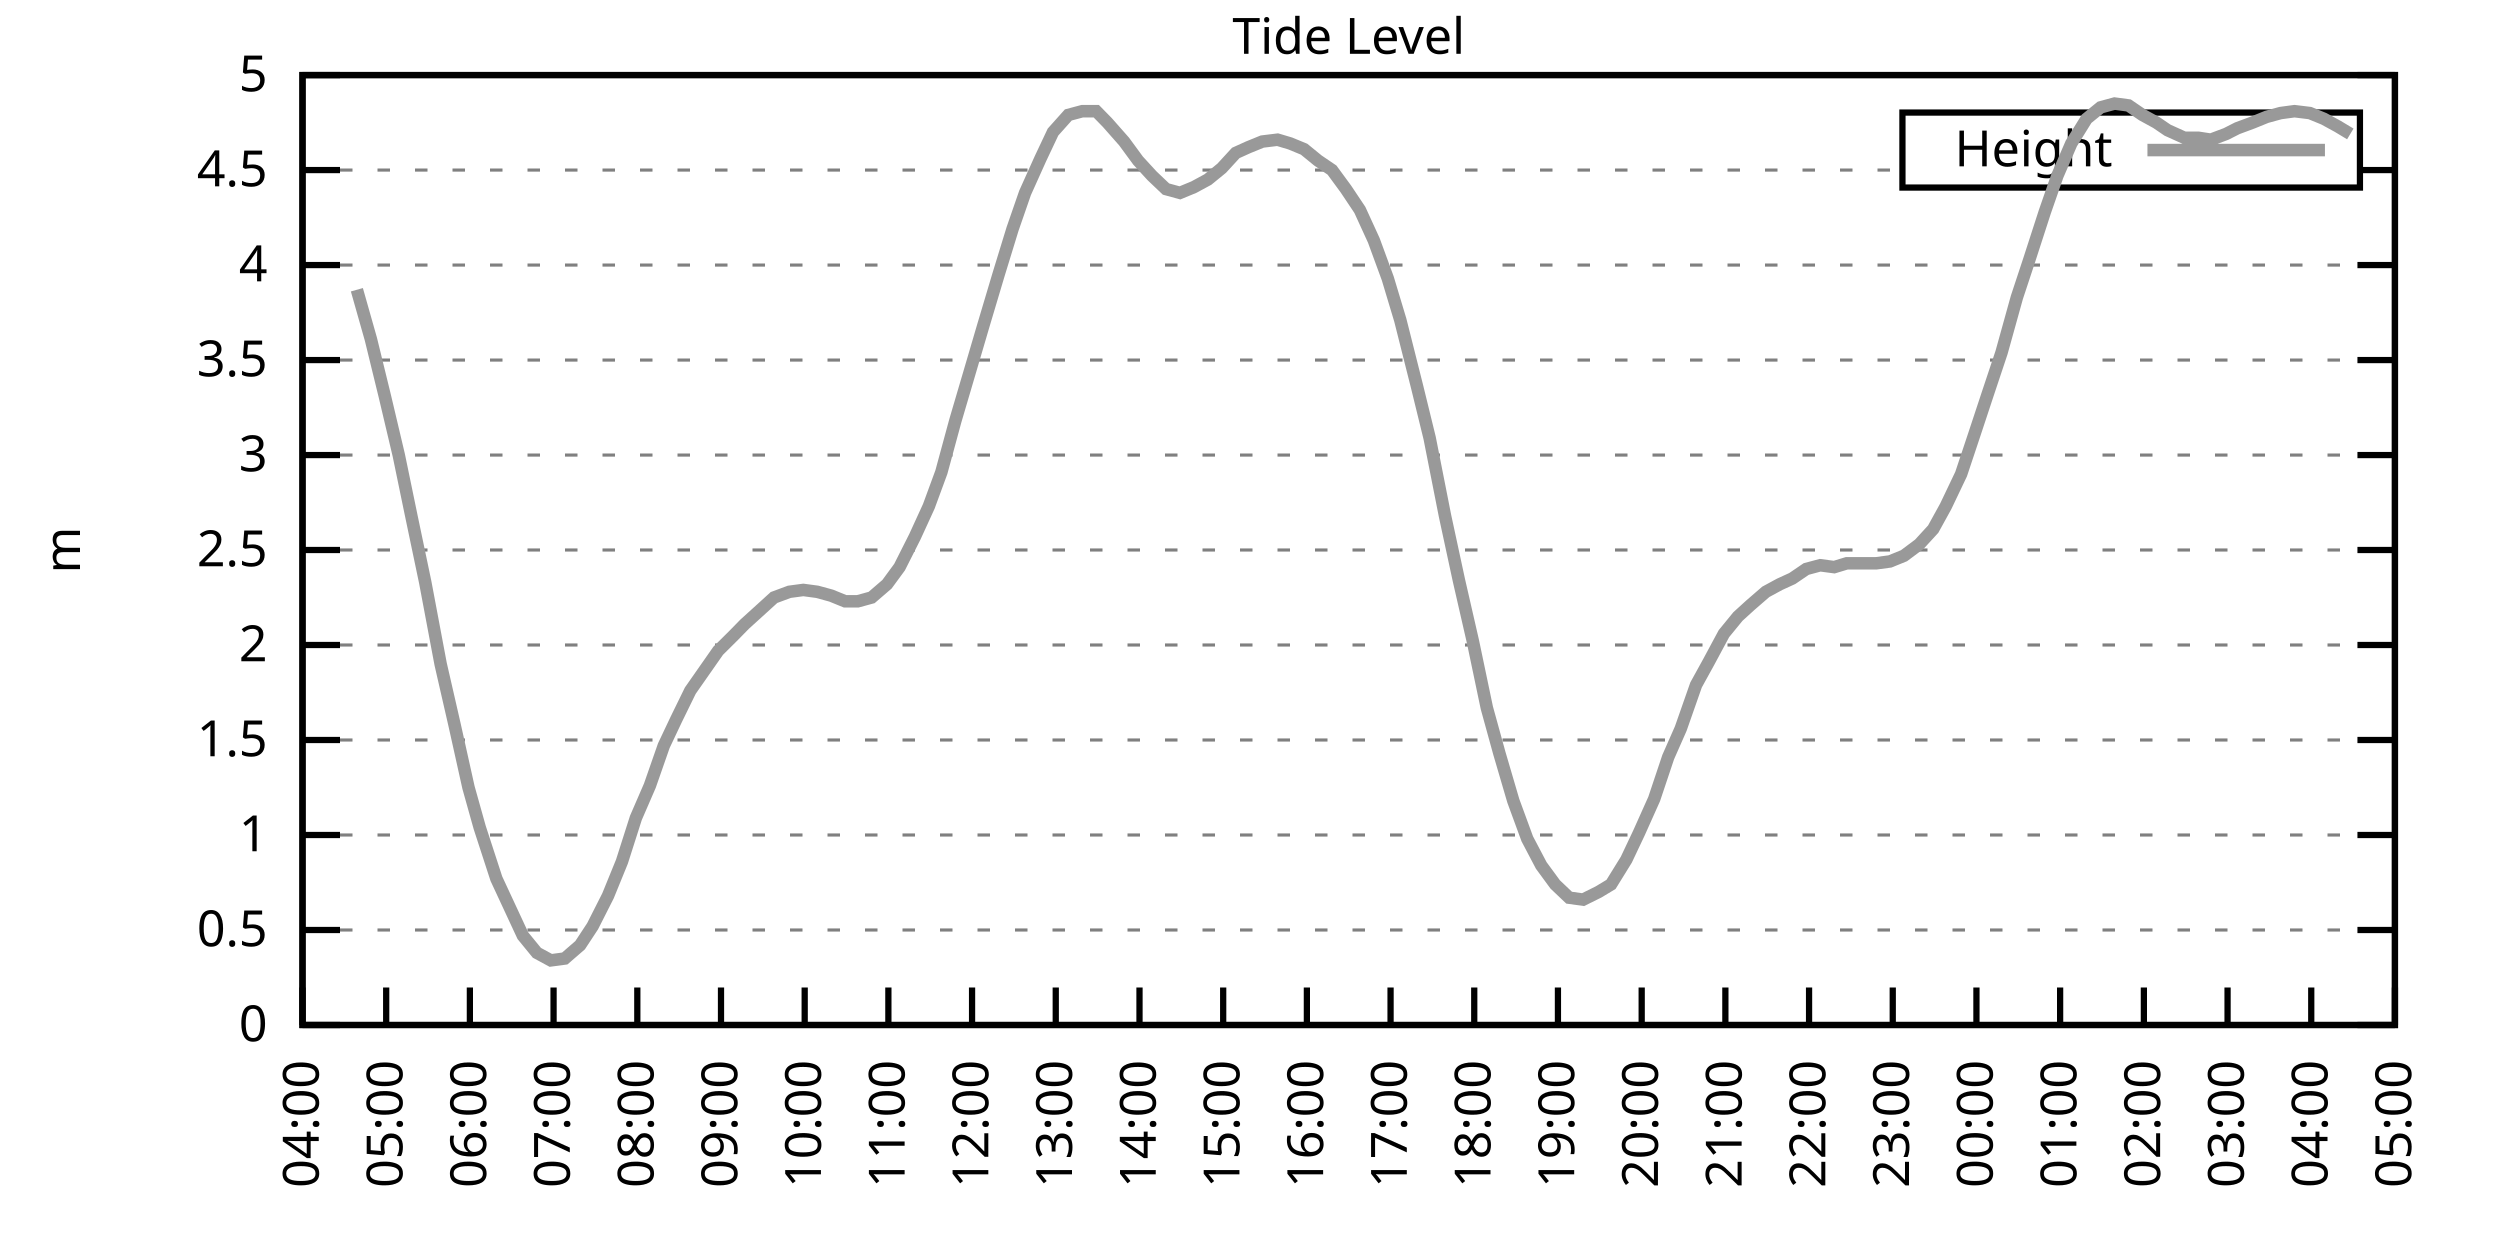
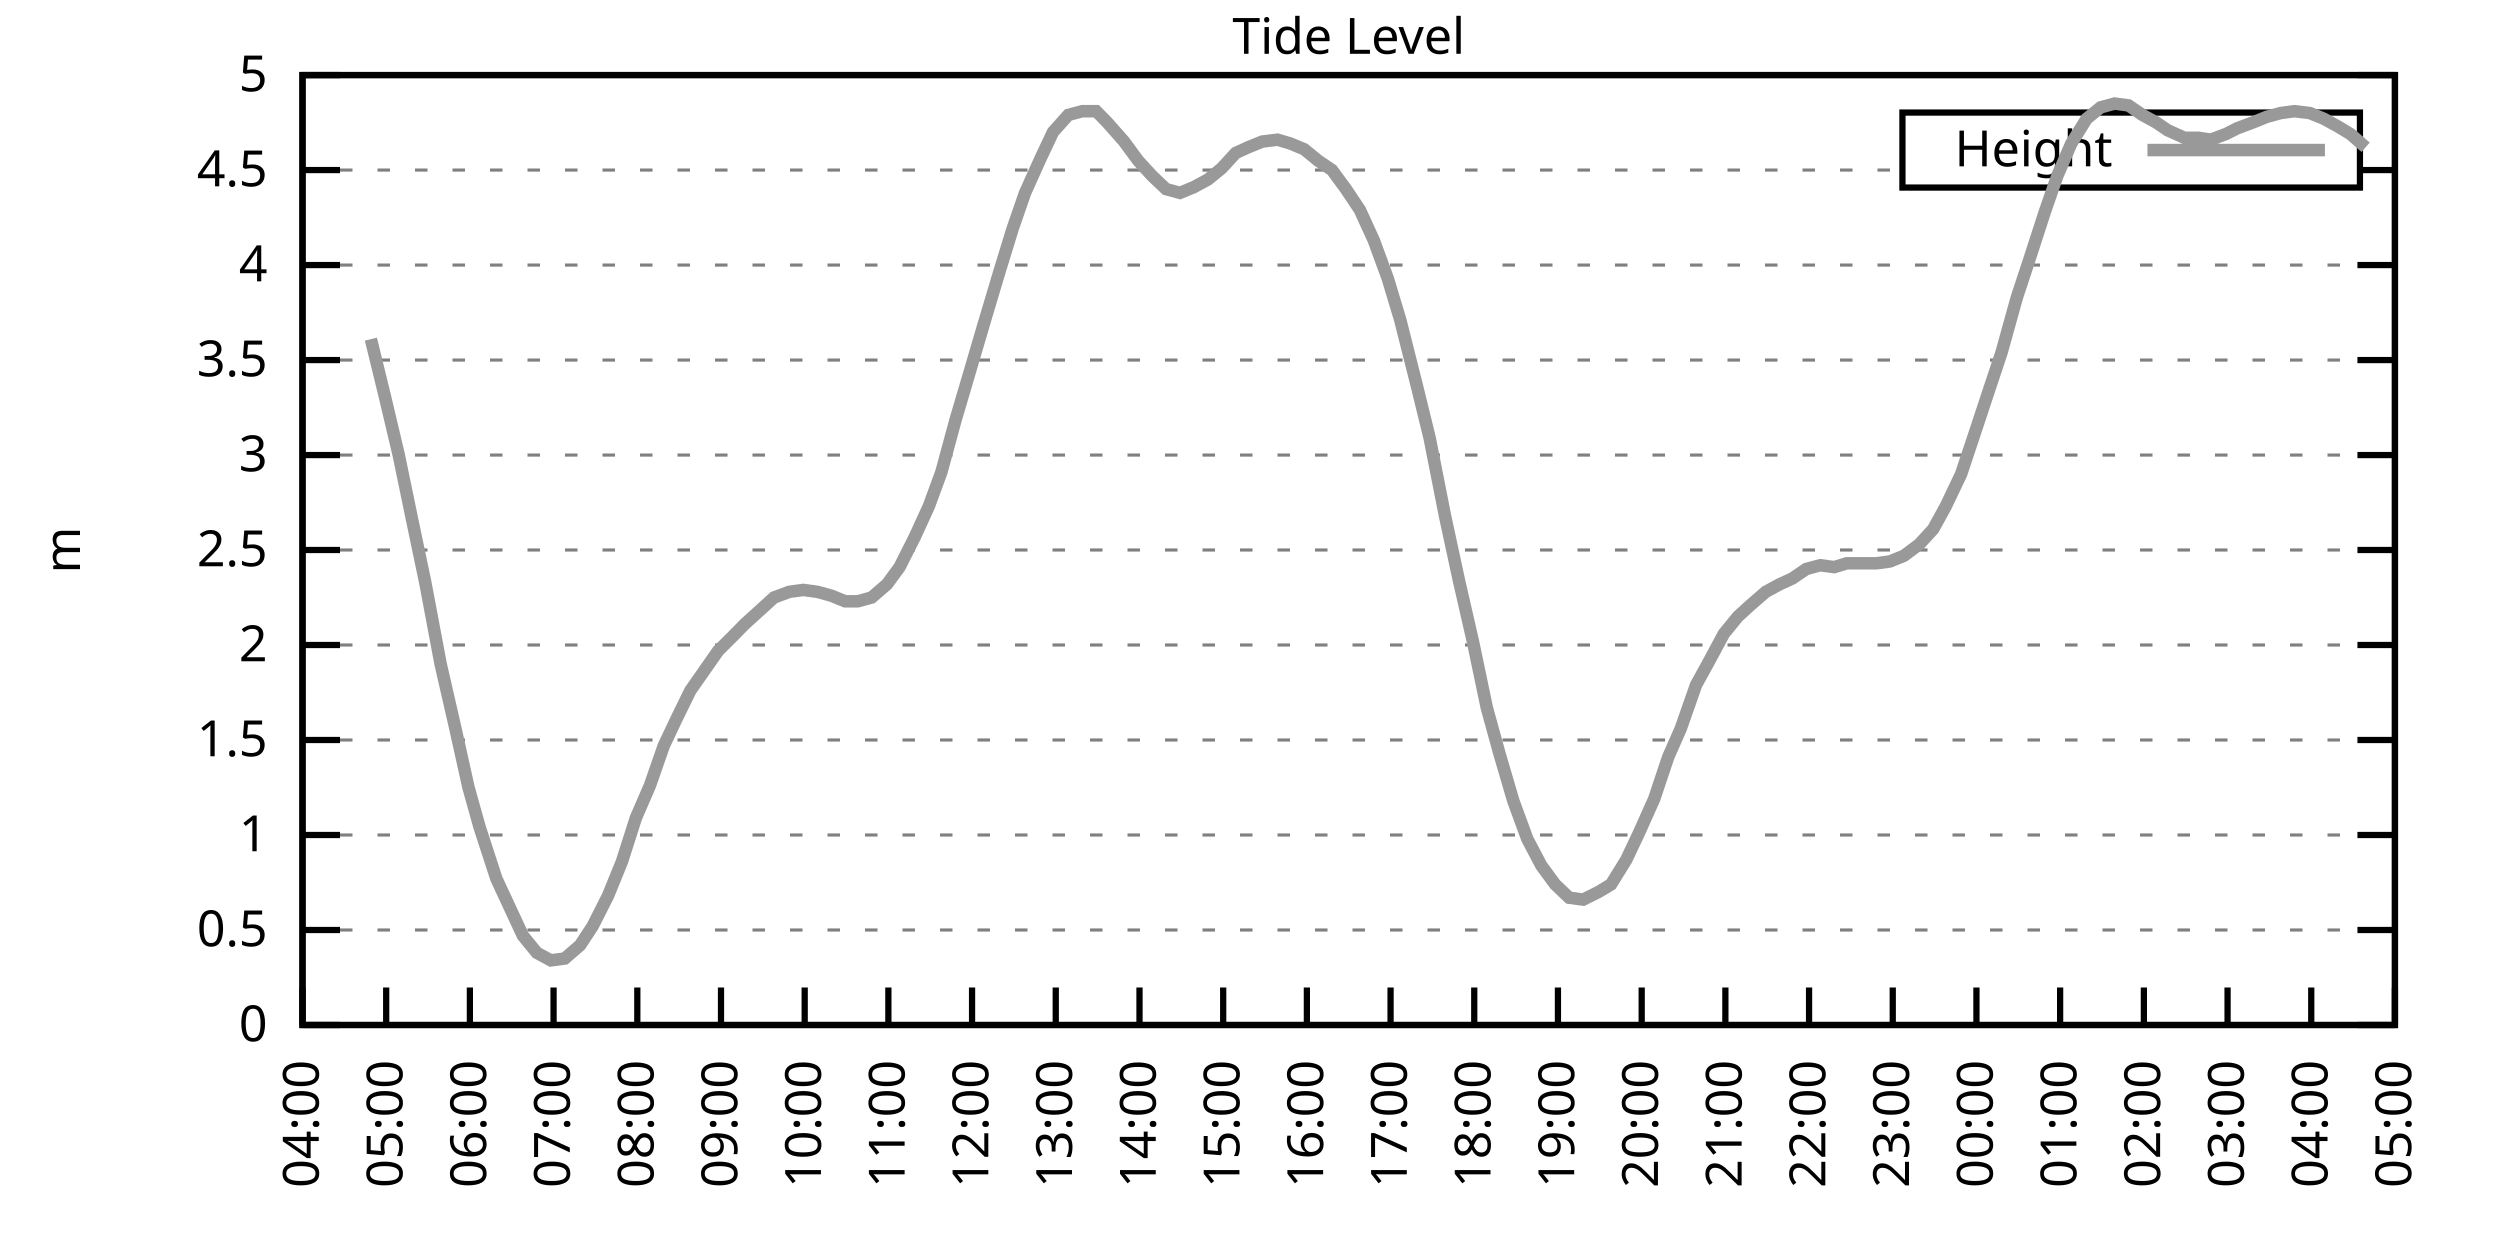
<svg xmlns="http://www.w3.org/2000/svg" xmlns:xlink="http://www.w3.org/1999/xlink" width="400" height="200" viewBox="0 0 400 200">
  <g id="gnuplot_canvas">
    <rect x="0" y="0" width="400" height="200" fill="none" />
    <defs>
      <circle id="gpDot" r="0.5" stroke-width="0.5" stroke="currentColor" />
      <path id="gpPt0" stroke-width="0.333" stroke="currentColor" d="M-1,0 h2 M0,-1 v2" />
      <path id="gpPt1" stroke-width="0.333" stroke="currentColor" d="M-1,-1 L1,1 M1,-1 L-1,1" />
      <path id="gpPt2" stroke-width="0.333" stroke="currentColor" d="M-1,0 L1,0 M0,-1 L0,1 M-1,-1 L1,1 M-1,1 L1,-1" />
      <rect id="gpPt3" stroke-width="0.333" stroke="currentColor" x="-1" y="-1" width="2" height="2" />
      <rect id="gpPt4" stroke-width="0.333" stroke="currentColor" fill="currentColor" x="-1" y="-1" width="2" height="2" />
      <circle id="gpPt5" stroke-width="0.333" stroke="currentColor" cx="0" cy="0" r="1" />
      <use xlink:href="#gpPt5" id="gpPt6" fill="currentColor" stroke="none" />
      <path id="gpPt7" stroke-width="0.333" stroke="currentColor" d="M0,-1.33 L-1.33,0.67 L1.33,0.67 z" />
      <use xlink:href="#gpPt7" id="gpPt8" fill="currentColor" stroke="none" />
      <use xlink:href="#gpPt7" id="gpPt9" stroke="currentColor" transform="rotate(180)" />
      <use xlink:href="#gpPt9" id="gpPt10" fill="currentColor" stroke="none" />
      <use xlink:href="#gpPt3" id="gpPt11" stroke="currentColor" transform="rotate(45)" />
      <use xlink:href="#gpPt11" id="gpPt12" fill="currentColor" stroke="none" />
      <path id="gpPt13" stroke-width="0.333" stroke="currentColor" d="M0,1.330 L1.265,0.411 L0.782,-1.067 L-0.782,-1.076 L-1.265,0.411 z" />
      <use xlink:href="#gpPt13" id="gpPt14" fill="currentColor" stroke="none" />
      <filter id="textbox" filterUnits="objectBoundingBox" x="0" y="0" height="1" width="1">
        <feFlood flood-color="white" flood-opacity="1" result="bgnd" />
        <feComposite in="SourceGraphic" in2="bgnd" operator="atop" />
      </filter>
      <filter id="greybox" filterUnits="objectBoundingBox" x="0" y="0" height="1" width="1">
        <feFlood flood-color="lightgrey" flood-opacity="1" result="grey" />
        <feComposite in="SourceGraphic" in2="grey" operator="atop" />
      </filter>
    </defs>
    <g fill="none" color="white" stroke="currentColor" stroke-width="1.00" stroke-linecap="butt" stroke-linejoin="miter">
</g>
    <g fill="none" color="black" stroke="currentColor" stroke-width="1.00" stroke-linecap="butt" stroke-linejoin="miter">
      <g stroke="none" shape-rendering="crispEdges">
        <polygon fill="rgb(255, 255, 255)" points="48.40,164.00 383.18,164.00 383.18,12.02 48.40,12.02 " />
      </g>
    </g>
    <g fill="none" color="black" stroke="currentColor" stroke-width="1.00" stroke-linecap="butt" stroke-linejoin="miter">
</g>
    <g fill="none" color="black" stroke="black" stroke-width="0.50" stroke-linecap="butt" stroke-linejoin="miter">
</g>
    <g fill="none" color="gray" stroke="currentColor" stroke-width="0.50" stroke-linecap="butt" stroke-linejoin="miter">
      <path stroke="gray" stroke-dasharray="2,4" class="gridline" d="M48.40,164.00 L383.19,164.00  " />
    </g>
    <g fill="none" color="gray" stroke="gray" stroke-width="1.00" stroke-linecap="butt" stroke-linejoin="miter">
</g>
    <g fill="none" color="black" stroke="currentColor" stroke-width="1.00" stroke-linecap="butt" stroke-linejoin="miter">
      <path stroke="black" d="M48.40,164.00 L54.40,164.00 M383.19,164.00 L377.19,164.00  " />
      <g transform="translate(42.80,166.60)" stroke="none" fill="black" font-family="Sans" font-size="8.00" text-anchor="end">
        <text>
          <tspan font-family="Sans"> 0</tspan>
        </text>
      </g>
    </g>
    <g fill="none" color="black" stroke="currentColor" stroke-width="1.00" stroke-linecap="butt" stroke-linejoin="miter">
</g>
    <g fill="none" color="black" stroke="black" stroke-width="0.50" stroke-linecap="butt" stroke-linejoin="miter">
</g>
    <g fill="none" color="gray" stroke="currentColor" stroke-width="0.50" stroke-linecap="butt" stroke-linejoin="miter">
      <path stroke="gray" stroke-dasharray="2,4" class="gridline" d="M48.40,148.80 L383.19,148.80  " />
    </g>
    <g fill="none" color="gray" stroke="gray" stroke-width="1.00" stroke-linecap="butt" stroke-linejoin="miter">
</g>
    <g fill="none" color="black" stroke="currentColor" stroke-width="1.00" stroke-linecap="butt" stroke-linejoin="miter">
      <path stroke="black" d="M48.40,148.80 L54.40,148.80 M383.19,148.80 L377.19,148.80  " />
      <g transform="translate(42.80,151.40)" stroke="none" fill="black" font-family="Sans" font-size="8.00" text-anchor="end">
        <text>
          <tspan font-family="Sans"> 0.5</tspan>
        </text>
      </g>
    </g>
    <g fill="none" color="black" stroke="currentColor" stroke-width="1.00" stroke-linecap="butt" stroke-linejoin="miter">
</g>
    <g fill="none" color="black" stroke="black" stroke-width="0.50" stroke-linecap="butt" stroke-linejoin="miter">
</g>
    <g fill="none" color="gray" stroke="currentColor" stroke-width="0.50" stroke-linecap="butt" stroke-linejoin="miter">
      <path stroke="gray" stroke-dasharray="2,4" class="gridline" d="M48.40,133.60 L383.19,133.60  " />
    </g>
    <g fill="none" color="gray" stroke="gray" stroke-width="1.00" stroke-linecap="butt" stroke-linejoin="miter">
</g>
    <g fill="none" color="black" stroke="currentColor" stroke-width="1.00" stroke-linecap="butt" stroke-linejoin="miter">
      <path stroke="black" d="M48.40,133.60 L54.40,133.60 M383.19,133.60 L377.19,133.60  " />
      <g transform="translate(42.80,136.20)" stroke="none" fill="black" font-family="Sans" font-size="8.00" text-anchor="end">
        <text>
          <tspan font-family="Sans"> 1</tspan>
        </text>
      </g>
    </g>
    <g fill="none" color="black" stroke="currentColor" stroke-width="1.00" stroke-linecap="butt" stroke-linejoin="miter">
</g>
    <g fill="none" color="black" stroke="black" stroke-width="0.50" stroke-linecap="butt" stroke-linejoin="miter">
</g>
    <g fill="none" color="gray" stroke="currentColor" stroke-width="0.50" stroke-linecap="butt" stroke-linejoin="miter">
      <path stroke="gray" stroke-dasharray="2,4" class="gridline" d="M48.40,118.40 L383.19,118.40  " />
    </g>
    <g fill="none" color="gray" stroke="gray" stroke-width="1.00" stroke-linecap="butt" stroke-linejoin="miter">
</g>
    <g fill="none" color="black" stroke="currentColor" stroke-width="1.00" stroke-linecap="butt" stroke-linejoin="miter">
      <path stroke="black" d="M48.40,118.40 L54.40,118.40 M383.19,118.40 L377.19,118.40  " />
      <g transform="translate(42.80,121.00)" stroke="none" fill="black" font-family="Sans" font-size="8.00" text-anchor="end">
        <text>
          <tspan font-family="Sans"> 1.5</tspan>
        </text>
      </g>
    </g>
    <g fill="none" color="black" stroke="currentColor" stroke-width="1.00" stroke-linecap="butt" stroke-linejoin="miter">
</g>
    <g fill="none" color="black" stroke="black" stroke-width="0.50" stroke-linecap="butt" stroke-linejoin="miter">
</g>
    <g fill="none" color="gray" stroke="currentColor" stroke-width="0.50" stroke-linecap="butt" stroke-linejoin="miter">
      <path stroke="gray" stroke-dasharray="2,4" class="gridline" d="M48.40,103.20 L383.19,103.20  " />
    </g>
    <g fill="none" color="gray" stroke="gray" stroke-width="1.00" stroke-linecap="butt" stroke-linejoin="miter">
</g>
    <g fill="none" color="black" stroke="currentColor" stroke-width="1.00" stroke-linecap="butt" stroke-linejoin="miter">
      <path stroke="black" d="M48.40,103.20 L54.40,103.20 M383.19,103.20 L377.19,103.20  " />
      <g transform="translate(42.80,105.80)" stroke="none" fill="black" font-family="Sans" font-size="8.00" text-anchor="end">
        <text>
          <tspan font-family="Sans"> 2</tspan>
        </text>
      </g>
    </g>
    <g fill="none" color="black" stroke="currentColor" stroke-width="1.00" stroke-linecap="butt" stroke-linejoin="miter">
</g>
    <g fill="none" color="black" stroke="black" stroke-width="0.50" stroke-linecap="butt" stroke-linejoin="miter">
</g>
    <g fill="none" color="gray" stroke="currentColor" stroke-width="0.50" stroke-linecap="butt" stroke-linejoin="miter">
      <path stroke="gray" stroke-dasharray="2,4" class="gridline" d="M48.40,88.00 L383.19,88.00  " />
    </g>
    <g fill="none" color="gray" stroke="gray" stroke-width="1.00" stroke-linecap="butt" stroke-linejoin="miter">
</g>
    <g fill="none" color="black" stroke="currentColor" stroke-width="1.00" stroke-linecap="butt" stroke-linejoin="miter">
      <path stroke="black" d="M48.40,88.00 L54.40,88.00 M383.19,88.00 L377.19,88.00  " />
      <g transform="translate(42.80,90.60)" stroke="none" fill="black" font-family="Sans" font-size="8.00" text-anchor="end">
        <text>
          <tspan font-family="Sans"> 2.5</tspan>
        </text>
      </g>
    </g>
    <g fill="none" color="black" stroke="currentColor" stroke-width="1.00" stroke-linecap="butt" stroke-linejoin="miter">
</g>
    <g fill="none" color="black" stroke="black" stroke-width="0.50" stroke-linecap="butt" stroke-linejoin="miter">
</g>
    <g fill="none" color="gray" stroke="currentColor" stroke-width="0.50" stroke-linecap="butt" stroke-linejoin="miter">
      <path stroke="gray" stroke-dasharray="2,4" class="gridline" d="M48.40,72.81 L383.19,72.81  " />
    </g>
    <g fill="none" color="gray" stroke="gray" stroke-width="1.00" stroke-linecap="butt" stroke-linejoin="miter">
</g>
    <g fill="none" color="black" stroke="currentColor" stroke-width="1.00" stroke-linecap="butt" stroke-linejoin="miter">
      <path stroke="black" d="M48.40,72.81 L54.40,72.81 M383.19,72.81 L377.19,72.81  " />
      <g transform="translate(42.80,75.41)" stroke="none" fill="black" font-family="Sans" font-size="8.00" text-anchor="end">
        <text>
          <tspan font-family="Sans"> 3</tspan>
        </text>
      </g>
    </g>
    <g fill="none" color="black" stroke="currentColor" stroke-width="1.00" stroke-linecap="butt" stroke-linejoin="miter">
</g>
    <g fill="none" color="black" stroke="black" stroke-width="0.50" stroke-linecap="butt" stroke-linejoin="miter">
</g>
    <g fill="none" color="gray" stroke="currentColor" stroke-width="0.50" stroke-linecap="butt" stroke-linejoin="miter">
      <path stroke="gray" stroke-dasharray="2,4" class="gridline" d="M48.40,57.61 L383.19,57.61  " />
    </g>
    <g fill="none" color="gray" stroke="gray" stroke-width="1.00" stroke-linecap="butt" stroke-linejoin="miter">
</g>
    <g fill="none" color="black" stroke="currentColor" stroke-width="1.00" stroke-linecap="butt" stroke-linejoin="miter">
      <path stroke="black" d="M48.40,57.61 L54.40,57.61 M383.19,57.61 L377.19,57.61  " />
      <g transform="translate(42.80,60.21)" stroke="none" fill="black" font-family="Sans" font-size="8.00" text-anchor="end">
        <text>
          <tspan font-family="Sans"> 3.5</tspan>
        </text>
      </g>
    </g>
    <g fill="none" color="black" stroke="currentColor" stroke-width="1.00" stroke-linecap="butt" stroke-linejoin="miter">
</g>
    <g fill="none" color="black" stroke="black" stroke-width="0.50" stroke-linecap="butt" stroke-linejoin="miter">
</g>
    <g fill="none" color="gray" stroke="currentColor" stroke-width="0.50" stroke-linecap="butt" stroke-linejoin="miter">
      <path stroke="gray" stroke-dasharray="2,4" class="gridline" d="M48.40,42.41 L383.19,42.41  " />
    </g>
    <g fill="none" color="gray" stroke="gray" stroke-width="1.00" stroke-linecap="butt" stroke-linejoin="miter">
</g>
    <g fill="none" color="black" stroke="currentColor" stroke-width="1.00" stroke-linecap="butt" stroke-linejoin="miter">
      <path stroke="black" d="M48.40,42.41 L54.40,42.41 M383.19,42.41 L377.19,42.41  " />
      <g transform="translate(42.80,45.01)" stroke="none" fill="black" font-family="Sans" font-size="8.00" text-anchor="end">
        <text>
          <tspan font-family="Sans"> 4</tspan>
        </text>
      </g>
    </g>
    <g fill="none" color="black" stroke="currentColor" stroke-width="1.00" stroke-linecap="butt" stroke-linejoin="miter">
</g>
    <g fill="none" color="black" stroke="black" stroke-width="0.50" stroke-linecap="butt" stroke-linejoin="miter">
</g>
    <g fill="none" color="gray" stroke="currentColor" stroke-width="0.50" stroke-linecap="butt" stroke-linejoin="miter">
      <path stroke="gray" stroke-dasharray="2,4" class="gridline" d="M48.40,27.21 L304.39,27.21 M377.59,27.21 L383.19,27.21  " />
    </g>
    <g fill="none" color="gray" stroke="gray" stroke-width="1.00" stroke-linecap="butt" stroke-linejoin="miter">
</g>
    <g fill="none" color="black" stroke="currentColor" stroke-width="1.00" stroke-linecap="butt" stroke-linejoin="miter">
      <path stroke="black" d="M48.40,27.21 L54.40,27.21 M383.19,27.21 L377.19,27.21  " />
      <g transform="translate(42.80,29.81)" stroke="none" fill="black" font-family="Sans" font-size="8.00" text-anchor="end">
        <text>
          <tspan font-family="Sans"> 4.5</tspan>
        </text>
      </g>
    </g>
    <g fill="none" color="black" stroke="currentColor" stroke-width="1.00" stroke-linecap="butt" stroke-linejoin="miter">
</g>
    <g fill="none" color="black" stroke="black" stroke-width="0.50" stroke-linecap="butt" stroke-linejoin="miter">
</g>
    <g fill="none" color="gray" stroke="currentColor" stroke-width="0.50" stroke-linecap="butt" stroke-linejoin="miter">
      <path stroke="gray" stroke-dasharray="2,4" class="gridline" d="M48.40,12.01 L383.19,12.01  " />
    </g>
    <g fill="none" color="gray" stroke="gray" stroke-width="1.00" stroke-linecap="butt" stroke-linejoin="miter">
</g>
    <g fill="none" color="black" stroke="currentColor" stroke-width="1.00" stroke-linecap="butt" stroke-linejoin="miter">
      <path stroke="black" d="M48.40,12.01 L54.40,12.01 M383.19,12.01 L377.19,12.01  " />
      <g transform="translate(42.80,14.61)" stroke="none" fill="black" font-family="Sans" font-size="8.00" text-anchor="end">
        <text>
          <tspan font-family="Sans"> 5</tspan>
        </text>
      </g>
    </g>
    <g fill="none" color="black" stroke="currentColor" stroke-width="1.00" stroke-linecap="butt" stroke-linejoin="miter">
      <path stroke="black" d="M48.40,164.00 L48.40,158.00  " />
      <g transform="translate(51.00,169.60) rotate(270.00)" stroke="none" fill="black" font-family="Sans" font-size="8.00" text-anchor="end">
        <text>
          <tspan font-family="Sans">04:00</tspan>
        </text>
      </g>
    </g>
    <g fill="none" color="black" stroke="currentColor" stroke-width="1.00" stroke-linecap="butt" stroke-linejoin="miter">
      <path stroke="black" d="M61.79,164.00 L61.79,158.00  " />
      <g transform="translate(64.39,169.60) rotate(270.00)" stroke="none" fill="black" font-family="Sans" font-size="8.00" text-anchor="end">
        <text>
          <tspan font-family="Sans">05:00</tspan>
        </text>
      </g>
    </g>
    <g fill="none" color="black" stroke="currentColor" stroke-width="1.00" stroke-linecap="butt" stroke-linejoin="miter">
      <path stroke="black" d="M75.18,164.00 L75.18,158.00  " />
      <g transform="translate(77.78,169.60) rotate(270.00)" stroke="none" fill="black" font-family="Sans" font-size="8.00" text-anchor="end">
        <text>
          <tspan font-family="Sans">06:00</tspan>
        </text>
      </g>
    </g>
    <g fill="none" color="black" stroke="currentColor" stroke-width="1.00" stroke-linecap="butt" stroke-linejoin="miter">
      <path stroke="black" d="M88.57,164.00 L88.57,158.00  " />
      <g transform="translate(91.17,169.60) rotate(270.00)" stroke="none" fill="black" font-family="Sans" font-size="8.00" text-anchor="end">
        <text>
          <tspan font-family="Sans">07:00</tspan>
        </text>
      </g>
    </g>
    <g fill="none" color="black" stroke="currentColor" stroke-width="1.00" stroke-linecap="butt" stroke-linejoin="miter">
      <path stroke="black" d="M101.97,164.00 L101.97,158.00  " />
      <g transform="translate(104.57,169.60) rotate(270.00)" stroke="none" fill="black" font-family="Sans" font-size="8.00" text-anchor="end">
        <text>
          <tspan font-family="Sans">08:00</tspan>
        </text>
      </g>
    </g>
    <g fill="none" color="black" stroke="currentColor" stroke-width="1.00" stroke-linecap="butt" stroke-linejoin="miter">
      <path stroke="black" d="M115.36,164.00 L115.36,158.00  " />
      <g transform="translate(117.96,169.60) rotate(270.00)" stroke="none" fill="black" font-family="Sans" font-size="8.00" text-anchor="end">
        <text>
          <tspan font-family="Sans">09:00</tspan>
        </text>
      </g>
    </g>
    <g fill="none" color="black" stroke="currentColor" stroke-width="1.00" stroke-linecap="butt" stroke-linejoin="miter">
      <path stroke="black" d="M128.75,164.00 L128.75,158.00  " />
      <g transform="translate(131.35,169.60) rotate(270.00)" stroke="none" fill="black" font-family="Sans" font-size="8.00" text-anchor="end">
        <text>
          <tspan font-family="Sans">10:00</tspan>
        </text>
      </g>
    </g>
    <g fill="none" color="black" stroke="currentColor" stroke-width="1.00" stroke-linecap="butt" stroke-linejoin="miter">
      <path stroke="black" d="M142.14,164.00 L142.14,158.00  " />
      <g transform="translate(144.74,169.60) rotate(270.00)" stroke="none" fill="black" font-family="Sans" font-size="8.00" text-anchor="end">
        <text>
          <tspan font-family="Sans">11:00</tspan>
        </text>
      </g>
    </g>
    <g fill="none" color="black" stroke="currentColor" stroke-width="1.00" stroke-linecap="butt" stroke-linejoin="miter">
      <path stroke="black" d="M155.53,164.00 L155.53,158.00  " />
      <g transform="translate(158.13,169.60) rotate(270.00)" stroke="none" fill="black" font-family="Sans" font-size="8.00" text-anchor="end">
        <text>
          <tspan font-family="Sans">12:00</tspan>
        </text>
      </g>
    </g>
    <g fill="none" color="black" stroke="currentColor" stroke-width="1.00" stroke-linecap="butt" stroke-linejoin="miter">
      <path stroke="black" d="M168.92,164.00 L168.92,158.00  " />
      <g transform="translate(171.52,169.60) rotate(270.00)" stroke="none" fill="black" font-family="Sans" font-size="8.00" text-anchor="end">
        <text>
          <tspan font-family="Sans">13:00</tspan>
        </text>
      </g>
    </g>
    <g fill="none" color="black" stroke="currentColor" stroke-width="1.00" stroke-linecap="butt" stroke-linejoin="miter">
      <path stroke="black" d="M182.32,164.00 L182.32,158.00  " />
      <g transform="translate(184.92,169.60) rotate(270.00)" stroke="none" fill="black" font-family="Sans" font-size="8.00" text-anchor="end">
        <text>
          <tspan font-family="Sans">14:00</tspan>
        </text>
      </g>
    </g>
    <g fill="none" color="black" stroke="currentColor" stroke-width="1.00" stroke-linecap="butt" stroke-linejoin="miter">
      <path stroke="black" d="M195.71,164.00 L195.71,158.00  " />
      <g transform="translate(198.31,169.60) rotate(270.00)" stroke="none" fill="black" font-family="Sans" font-size="8.00" text-anchor="end">
        <text>
          <tspan font-family="Sans">15:00</tspan>
        </text>
      </g>
    </g>
    <g fill="none" color="black" stroke="currentColor" stroke-width="1.00" stroke-linecap="butt" stroke-linejoin="miter">
      <path stroke="black" d="M209.10,164.00 L209.10,158.00  " />
      <g transform="translate(211.70,169.60) rotate(270.00)" stroke="none" fill="black" font-family="Sans" font-size="8.00" text-anchor="end">
        <text>
          <tspan font-family="Sans">16:00</tspan>
        </text>
      </g>
    </g>
    <g fill="none" color="black" stroke="currentColor" stroke-width="1.00" stroke-linecap="butt" stroke-linejoin="miter">
      <path stroke="black" d="M222.49,164.00 L222.49,158.00  " />
      <g transform="translate(225.09,169.60) rotate(270.00)" stroke="none" fill="black" font-family="Sans" font-size="8.00" text-anchor="end">
        <text>
          <tspan font-family="Sans">17:00</tspan>
        </text>
      </g>
    </g>
    <g fill="none" color="black" stroke="currentColor" stroke-width="1.00" stroke-linecap="butt" stroke-linejoin="miter">
      <path stroke="black" d="M235.88,164.00 L235.88,158.00  " />
      <g transform="translate(238.48,169.60) rotate(270.00)" stroke="none" fill="black" font-family="Sans" font-size="8.00" text-anchor="end">
        <text>
          <tspan font-family="Sans">18:00</tspan>
        </text>
      </g>
    </g>
    <g fill="none" color="black" stroke="currentColor" stroke-width="1.00" stroke-linecap="butt" stroke-linejoin="miter">
      <path stroke="black" d="M249.27,164.00 L249.27,158.00  " />
      <g transform="translate(251.87,169.60) rotate(270.00)" stroke="none" fill="black" font-family="Sans" font-size="8.00" text-anchor="end">
        <text>
          <tspan font-family="Sans">19:00</tspan>
        </text>
      </g>
    </g>
    <g fill="none" color="black" stroke="currentColor" stroke-width="1.00" stroke-linecap="butt" stroke-linejoin="miter">
      <path stroke="black" d="M262.67,164.00 L262.67,158.00  " />
      <g transform="translate(265.27,169.60) rotate(270.00)" stroke="none" fill="black" font-family="Sans" font-size="8.00" text-anchor="end">
        <text>
          <tspan font-family="Sans">20:00</tspan>
        </text>
      </g>
    </g>
    <g fill="none" color="black" stroke="currentColor" stroke-width="1.00" stroke-linecap="butt" stroke-linejoin="miter">
      <path stroke="black" d="M276.06,164.00 L276.06,158.00  " />
      <g transform="translate(278.66,169.60) rotate(270.00)" stroke="none" fill="black" font-family="Sans" font-size="8.00" text-anchor="end">
        <text>
          <tspan font-family="Sans">21:00</tspan>
        </text>
      </g>
    </g>
    <g fill="none" color="black" stroke="currentColor" stroke-width="1.00" stroke-linecap="butt" stroke-linejoin="miter">
      <path stroke="black" d="M289.45,164.00 L289.45,158.00  " />
      <g transform="translate(292.05,169.60) rotate(270.00)" stroke="none" fill="black" font-family="Sans" font-size="8.00" text-anchor="end">
        <text>
          <tspan font-family="Sans">22:00</tspan>
        </text>
      </g>
    </g>
    <g fill="none" color="black" stroke="currentColor" stroke-width="1.00" stroke-linecap="butt" stroke-linejoin="miter">
      <path stroke="black" d="M302.84,164.00 L302.84,158.00  " />
      <g transform="translate(305.44,169.60) rotate(270.00)" stroke="none" fill="black" font-family="Sans" font-size="8.00" text-anchor="end">
        <text>
          <tspan font-family="Sans">23:00</tspan>
        </text>
      </g>
    </g>
    <g fill="none" color="black" stroke="currentColor" stroke-width="1.00" stroke-linecap="butt" stroke-linejoin="miter">
      <path stroke="black" d="M316.23,164.00 L316.23,158.00  " />
      <g transform="translate(318.83,169.60) rotate(270.00)" stroke="none" fill="black" font-family="Sans" font-size="8.00" text-anchor="end">
        <text>
          <tspan font-family="Sans">00:00</tspan>
        </text>
      </g>
    </g>
    <g fill="none" color="black" stroke="currentColor" stroke-width="1.00" stroke-linecap="butt" stroke-linejoin="miter">
      <path stroke="black" d="M329.62,164.00 L329.62,158.00  " />
      <g transform="translate(332.22,169.60) rotate(270.00)" stroke="none" fill="black" font-family="Sans" font-size="8.00" text-anchor="end">
        <text>
          <tspan font-family="Sans">01:00</tspan>
        </text>
      </g>
    </g>
    <g fill="none" color="black" stroke="currentColor" stroke-width="1.00" stroke-linecap="butt" stroke-linejoin="miter">
      <path stroke="black" d="M343.02,164.00 L343.02,158.00  " />
      <g transform="translate(345.62,169.60) rotate(270.00)" stroke="none" fill="black" font-family="Sans" font-size="8.00" text-anchor="end">
        <text>
          <tspan font-family="Sans">02:00</tspan>
        </text>
      </g>
    </g>
    <g fill="none" color="black" stroke="currentColor" stroke-width="1.00" stroke-linecap="butt" stroke-linejoin="miter">
      <path stroke="black" d="M356.41,164.00 L356.41,158.00  " />
      <g transform="translate(359.01,169.60) rotate(270.00)" stroke="none" fill="black" font-family="Sans" font-size="8.00" text-anchor="end">
        <text>
          <tspan font-family="Sans">03:00</tspan>
        </text>
      </g>
    </g>
    <g fill="none" color="black" stroke="currentColor" stroke-width="1.00" stroke-linecap="butt" stroke-linejoin="miter">
      <path stroke="black" d="M369.80,164.00 L369.80,158.00  " />
      <g transform="translate(372.40,169.60) rotate(270.00)" stroke="none" fill="black" font-family="Sans" font-size="8.00" text-anchor="end">
        <text>
          <tspan font-family="Sans">04:00</tspan>
        </text>
      </g>
    </g>
    <g fill="none" color="black" stroke="currentColor" stroke-width="1.00" stroke-linecap="butt" stroke-linejoin="miter">
      <path stroke="black" d="M383.19,164.00 L383.19,158.00  " />
      <g transform="translate(385.79,169.60) rotate(270.00)" stroke="none" fill="black" font-family="Sans" font-size="8.00" text-anchor="end">
        <text>
          <tspan font-family="Sans">05:00</tspan>
        </text>
      </g>
    </g>
    <g fill="none" color="black" stroke="currentColor" stroke-width="1.00" stroke-linecap="butt" stroke-linejoin="miter">
</g>
    <g fill="none" color="black" stroke="currentColor" stroke-width="1.00" stroke-linecap="butt" stroke-linejoin="miter">
      <path stroke="black" d="M48.40,12.01 L48.40,164.00 L383.19,164.00 L383.19,12.01 L48.40,12.01 Z  " />
    </g>
    <g fill="none" color="black" stroke="currentColor" stroke-width="1.00" stroke-linecap="butt" stroke-linejoin="miter">
</g>
    <g fill="none" color="black" stroke="currentColor" stroke-width="1.00" stroke-linecap="butt" stroke-linejoin="miter">
      <path stroke="black" d="M304.39,30.01 L304.39,18.01 L377.59,18.01 L377.59,30.01 L304.39,30.01 Z  " />
    </g>
    <g id="Tide_level_plot_1">
      <g fill="none" color="white" stroke="black" stroke-width="2.00" stroke-linecap="butt" stroke-linejoin="miter">
</g>
      <g fill="none" color="black" stroke="currentColor" stroke-width="2.00" stroke-linecap="butt" stroke-linejoin="miter">
        <g transform="translate(337.99,26.61)" stroke="none" fill="black" font-family="Sans" font-size="8.00" text-anchor="end">
          <text>
            <tspan font-family="Sans">Height</tspan>
          </text>
        </g>
      </g>
      <g fill="none" color="black" stroke="currentColor" stroke-width="2.00" stroke-linecap="butt" stroke-linejoin="miter">
-         <path stroke="rgb(153, 153, 153)" d="M343.59,24.01 L371.99,24.01 M57.10,46.36 L59.34,54.26 L61.57,63.38 L63.80,72.81 L65.81,82.53 L68.04,93.17   L70.50,106.24 L72.73,115.97 L74.96,126.00 L76.75,132.39 L79.42,140.59 L83.66,149.71 L85.90,152.45 L88.13,153.66   L90.36,153.36 L92.82,151.23 L94.82,148.19 L97.28,143.33 L99.51,137.86 L101.74,130.87 L103.98,125.70 L106.21,119.31   L108.22,115.06 L110.45,110.50 L114.91,104.12 L117.37,101.68 L119.15,99.86 L121.83,97.43 L123.84,95.60 L126.29,94.69   L128.53,94.39 L130.76,94.69 L132.99,95.30 L135.22,96.21 L137.23,96.21 L139.46,95.60 L141.92,93.48 L143.93,90.74   L146.38,85.88 L148.61,81.01 L150.62,75.54 L152.85,67.33 L155.09,59.73 L157.32,52.14 L159.77,43.93 L162.01,36.63   L164.01,30.86 L166.47,25.39 L168.48,21.13 L170.93,18.39 L173.17,17.79 L175.40,17.79 L177.18,19.61 L179.86,22.65   L182.09,25.69 L184.32,28.12 L186.56,30.25 L188.79,30.86 L191.02,29.94 L193.25,28.73 L195.48,26.91 L197.72,24.47   L199.73,23.56 L201.96,22.65 L204.41,22.35 L206.42,22.95 L208.65,23.87 L210.88,25.69 L213.12,27.21 L215.35,30.25   L217.58,33.59 L219.81,38.46 L222.04,44.54 L224.05,51.22 L226.73,61.86 L228.74,70.07 L231.20,82.53 L233.43,92.87   L235.66,102.60 L237.89,113.24 L239.90,120.53 L242.13,128.13 L244.36,134.21 L246.60,138.47 L248.83,141.51 L251.06,143.63   L253.29,143.94 L255.75,142.72 L257.76,141.51 L260.21,137.55 L262.22,133.30 L264.67,127.83 L266.91,121.14 L268.92,116.58   L271.37,109.59 L273.38,105.94 L275.83,101.38 L278.07,98.64 L280.07,96.82 L282.53,94.69 L284.76,93.48 L286.77,92.56   L289.00,91.04 L291.23,90.44 L293.47,90.74 L295.48,90.13 L298.15,90.13 L300.16,90.13 L302.39,89.83 L304.63,88.92   L307.08,87.09 L309.31,84.66 L311.32,81.01 L313.78,75.85 L316.01,69.16 L318.02,63.08 L320.25,56.39 L322.70,47.58   L324.71,41.50 L327.17,33.90 L329.18,28.12 L331.41,22.95 L333.86,19.00 L336.10,17.18 L338.33,16.57 L340.56,16.87   L342.79,18.39 L345.02,19.61 L346.81,20.83 L349.49,22.04 L351.72,22.04 L353.73,22.35 L356.18,21.43 L357.97,20.52   L360.42,19.61 L362.66,18.70 L364.89,18.09 L367.12,17.79 L369.58,18.09 L371.81,19.00 L374.04,20.22 L376.05,21.43    " />
+         <path stroke="rgb(153, 153, 153)" d="M343.59,24.01 L371.99,24.01 M59.34,54.26 L61.57,63.38 L63.80,72.81 L65.81,82.53 L68.04,93.17 L70.50,106.24   L72.73,115.97 L74.96,126.00 L76.75,132.39 L79.42,140.59 L83.66,149.71 L85.90,152.45 L88.13,153.66 L90.36,153.36   L92.82,151.23 L94.82,148.19 L97.28,143.33 L99.51,137.86 L101.74,130.87 L103.98,125.70 L106.21,119.31 L108.22,115.06   L110.45,110.50 L114.91,104.12 L117.37,101.68 L119.15,99.86 L121.83,97.43 L123.84,95.60 L126.29,94.69 L128.53,94.39   L130.76,94.69 L132.99,95.30 L135.22,96.21 L137.23,96.21 L139.46,95.60 L141.92,93.48 L143.93,90.74 L146.38,85.88   L148.61,81.01 L150.62,75.54 L152.85,67.33 L155.09,59.73 L157.32,52.14 L159.77,43.93 L162.01,36.63 L164.01,30.86   L166.47,25.39 L168.48,21.13 L170.93,18.39 L173.17,17.79 L175.40,17.79 L177.18,19.61 L179.86,22.65 L182.09,25.69   L184.32,28.12 L186.56,30.25 L188.79,30.86 L191.02,29.94 L193.25,28.73 L195.48,26.91 L197.72,24.47 L199.73,23.56   L201.96,22.65 L204.41,22.35 L206.42,22.95 L208.65,23.87 L210.88,25.69 L213.12,27.21 L215.35,30.25 L217.58,33.59   L219.81,38.46 L222.04,44.54 L224.05,51.22 L226.73,61.86 L228.74,70.07 L231.20,82.53 L233.43,92.87 L235.66,102.60   L237.89,113.24 L239.90,120.53 L242.13,128.13 L244.36,134.21 L246.60,138.47 L248.83,141.51 L251.06,143.63 L253.29,143.94   L255.75,142.72 L257.76,141.51 L260.21,137.55 L262.22,133.30 L264.67,127.83 L266.91,121.14 L268.92,116.58 L271.37,109.59   L273.38,105.94 L275.83,101.38 L278.07,98.64 L280.07,96.82 L282.53,94.69 L284.76,93.48 L286.77,92.56 L289.00,91.04   L291.23,90.44 L293.47,90.74 L295.48,90.13 L298.15,90.13 L300.16,90.13 L302.39,89.83 L304.63,88.92 L307.08,87.09   L309.31,84.66 L311.32,81.01 L313.78,75.85 L316.01,69.16 L318.02,63.08 L320.25,56.39 L322.70,47.58 L324.71,41.50   L327.17,33.90 L329.18,28.12 L331.41,22.95 L333.86,19.00 L336.10,17.18 L338.33,16.57 L340.56,16.87 L342.79,18.39   L345.02,19.61 L346.81,20.83 L349.49,22.04 L351.72,22.04 L353.73,22.35 L356.18,21.43 L357.97,20.52 L360.42,19.61   L362.66,18.70 L364.89,18.09 L367.12,17.79 L369.58,18.09 L371.81,19.00 L374.04,20.22 L376.05,21.43 L378.50,23.56    " />
      </g>
    </g>
    <g fill="none" color="black" stroke="currentColor" stroke-width="2.00" stroke-linecap="butt" stroke-linejoin="miter">
</g>
    <g fill="none" color="black" stroke="black" stroke-width="1.00" stroke-linecap="butt" stroke-linejoin="miter">
</g>
    <g fill="none" color="black" stroke="currentColor" stroke-width="1.00" stroke-linecap="butt" stroke-linejoin="miter">
      <path stroke="black" d="M48.40,12.01 L48.40,164.00 L383.19,164.00 L383.19,12.01 L48.40,12.01 Z  " />
      <g transform="translate(12.80,88.01) rotate(270.00)" stroke="none" fill="black" font-family="Sans" font-size="8.00" text-anchor="middle">
        <text>
          <tspan font-family="Sans">m</tspan>
        </text>
      </g>
    </g>
    <g fill="none" color="black" stroke="currentColor" stroke-width="1.00" stroke-linecap="butt" stroke-linejoin="miter">
</g>
    <g fill="none" color="black" stroke="currentColor" stroke-width="1.00" stroke-linecap="butt" stroke-linejoin="miter">
      <g transform="translate(215.79,8.61)" stroke="none" fill="black" font-family="Sans" font-size="8.00" text-anchor="middle">
        <text>
          <tspan font-family="Sans">Tide Level</tspan>
        </text>
      </g>
    </g>
    <g fill="none" color="black" stroke="currentColor" stroke-width="1.00" stroke-linecap="butt" stroke-linejoin="miter">
</g>
  </g>
</svg>
